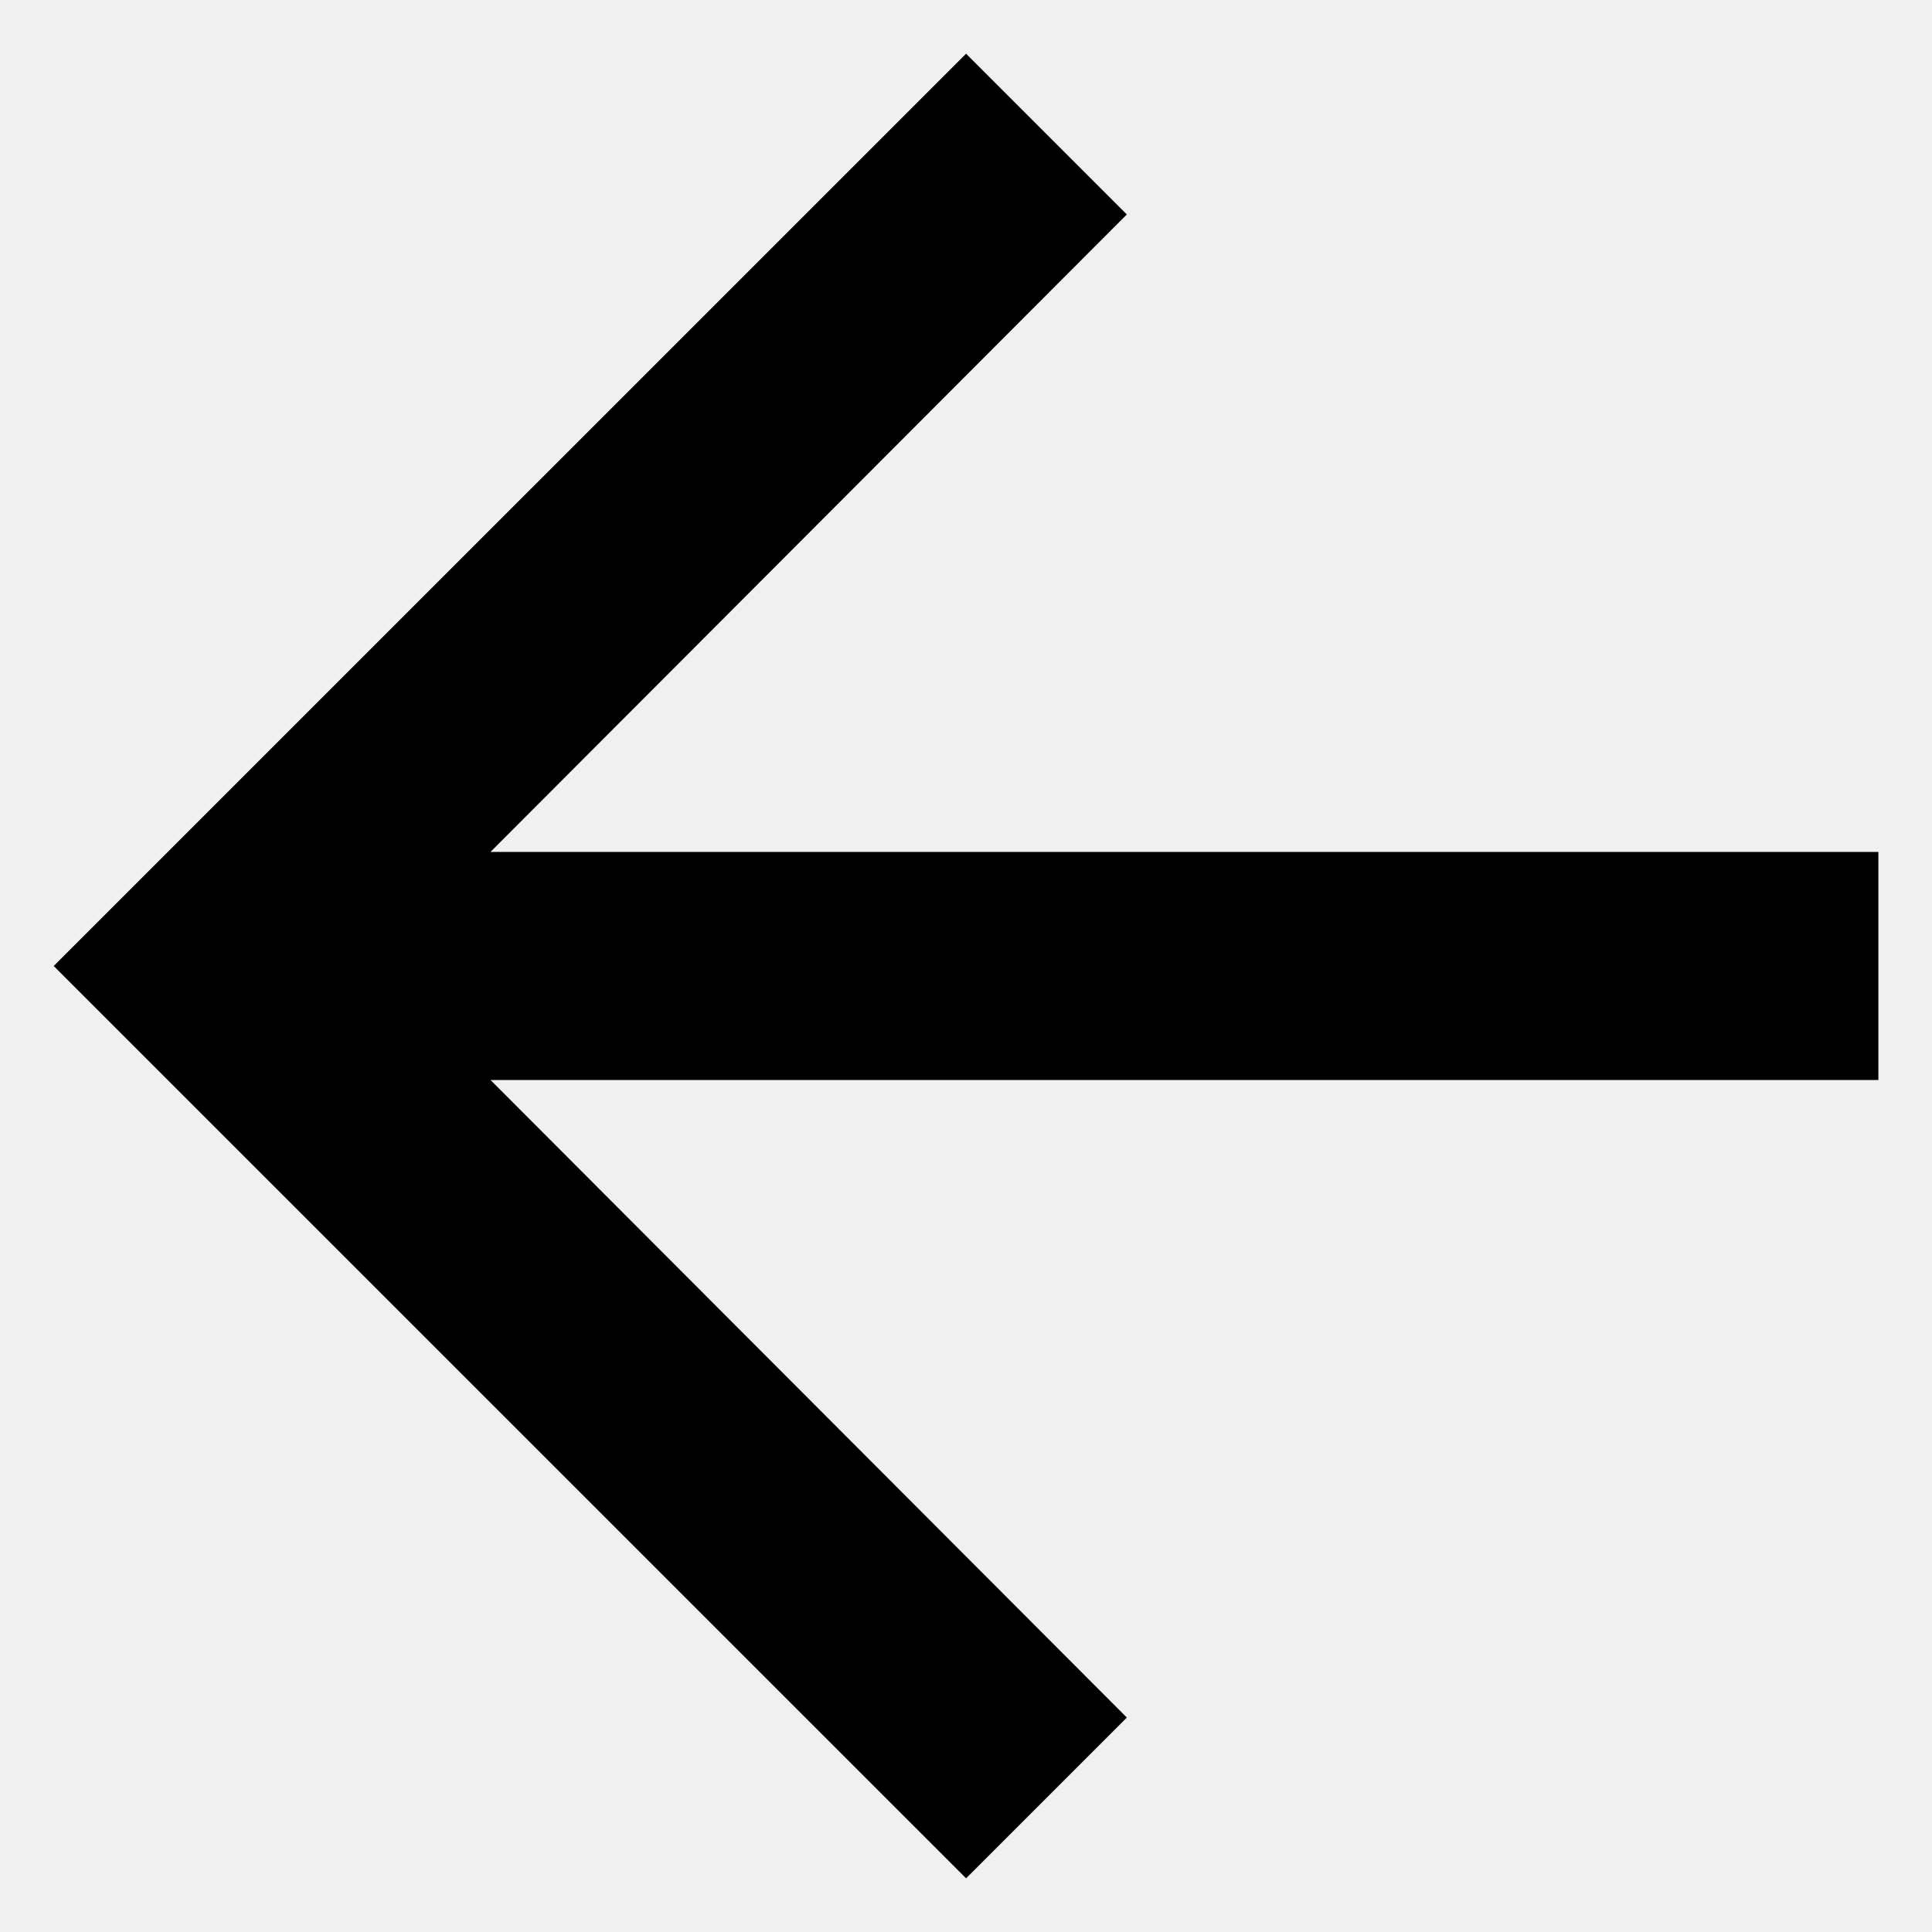
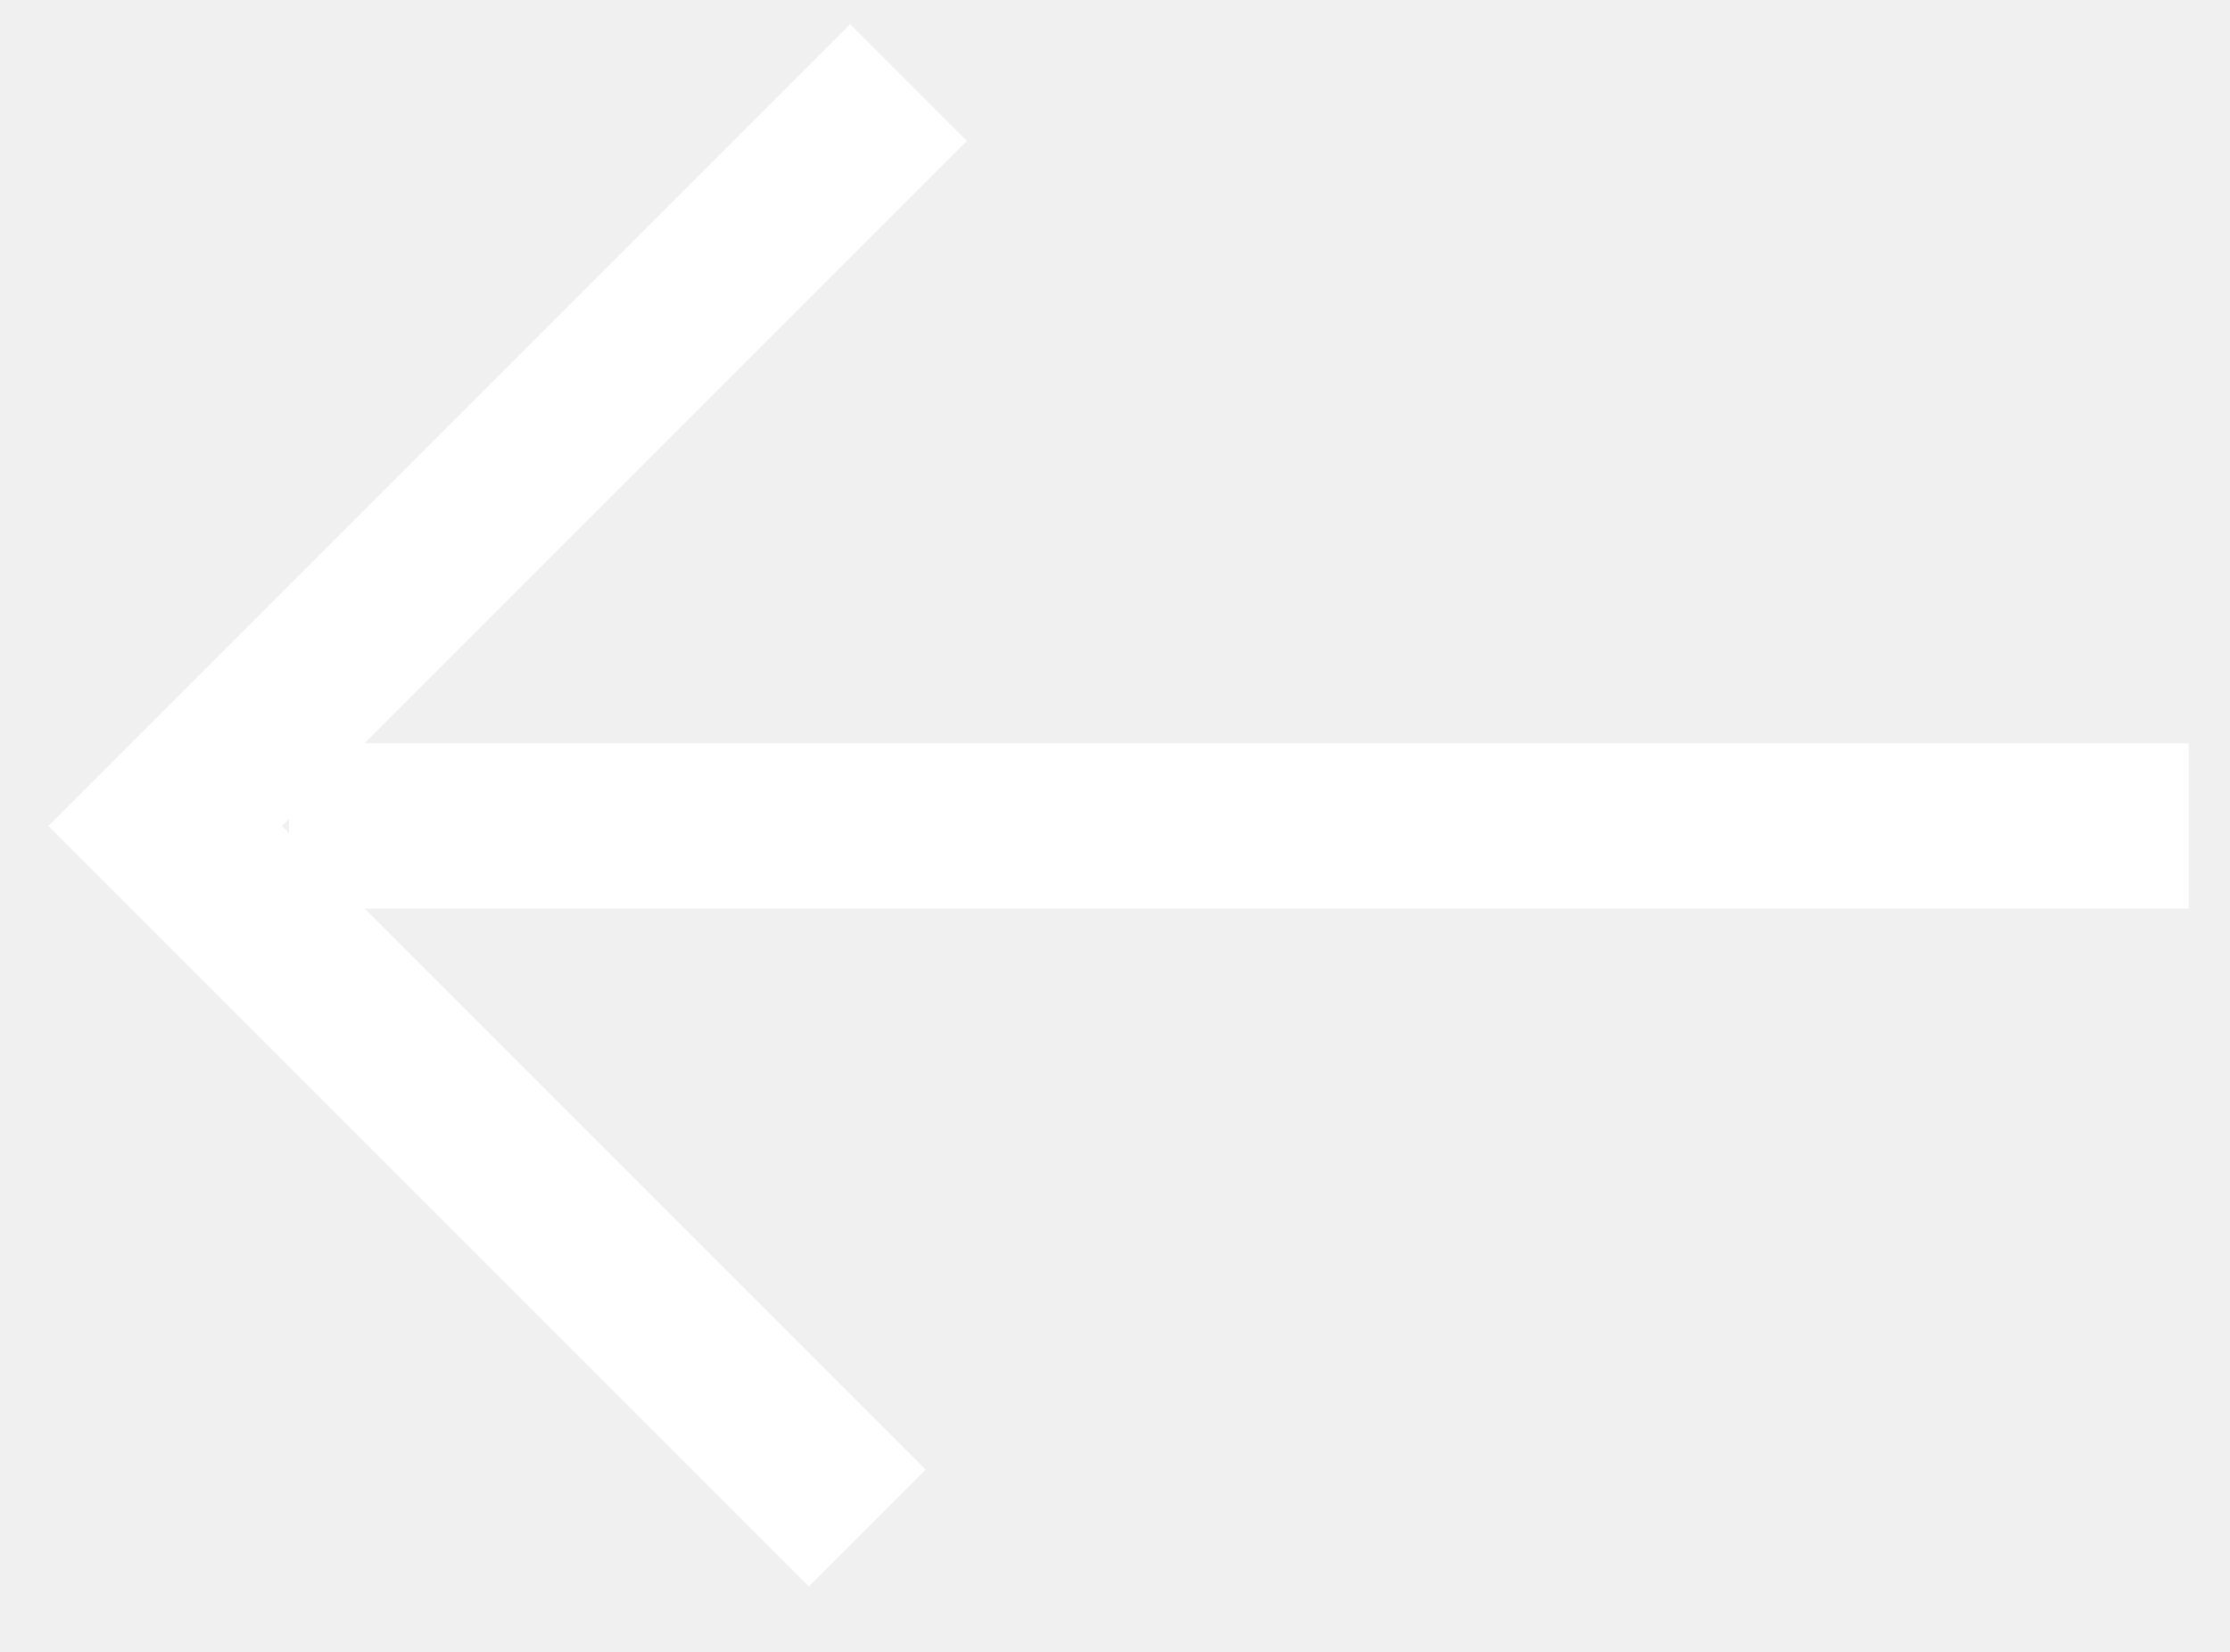
- <svg xmlns="http://www.w3.org/2000/svg" width="24" height="24" viewBox="0 0 24 24" fill="none">
-   <path d="M12.001 0.667L13.998 2.664L6.093 10.583H23.334V13.416H6.093L13.998 21.336L12.001 23.333L0.667 12L12.001 0.667Z" fill="black" />
+ <svg xmlns="http://www.w3.org/2000/svg" width="27" height="20" viewBox="0 0 27 20" fill="none">
+   <path d="M11 1L2 10L10.5 18.5M3.5 10H26.5" stroke="white" stroke-width="2" />
</svg>
